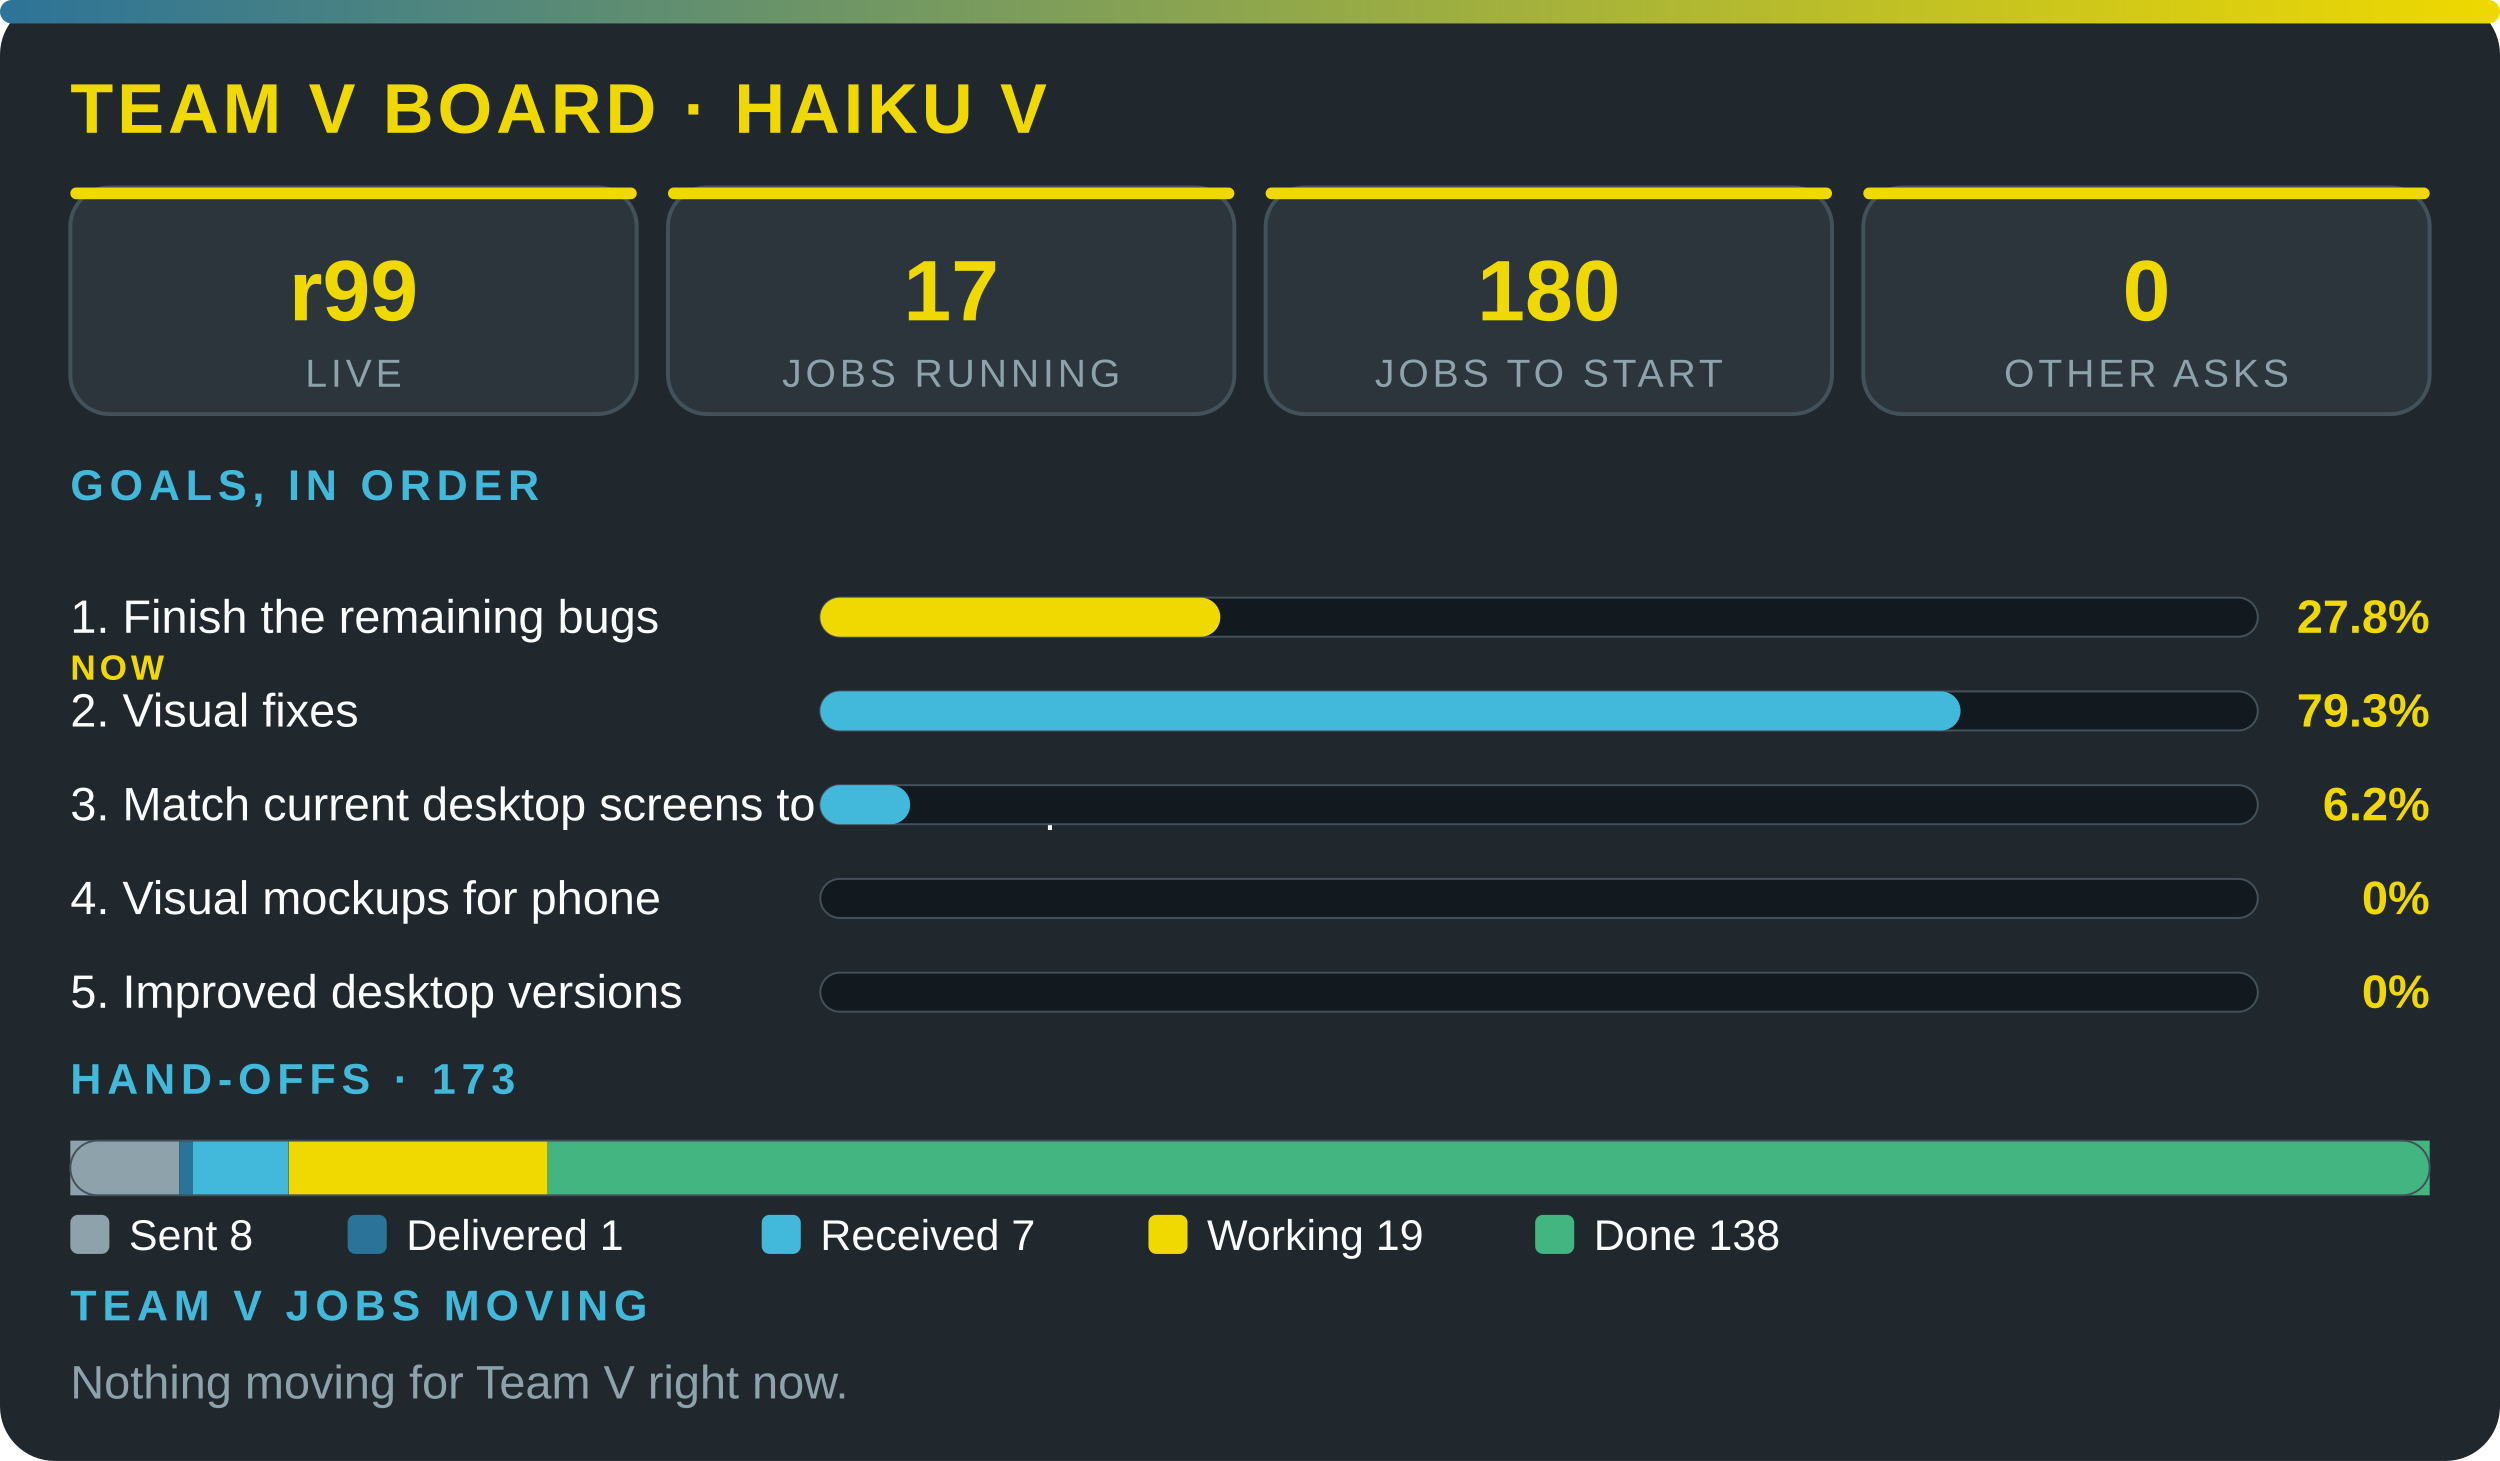
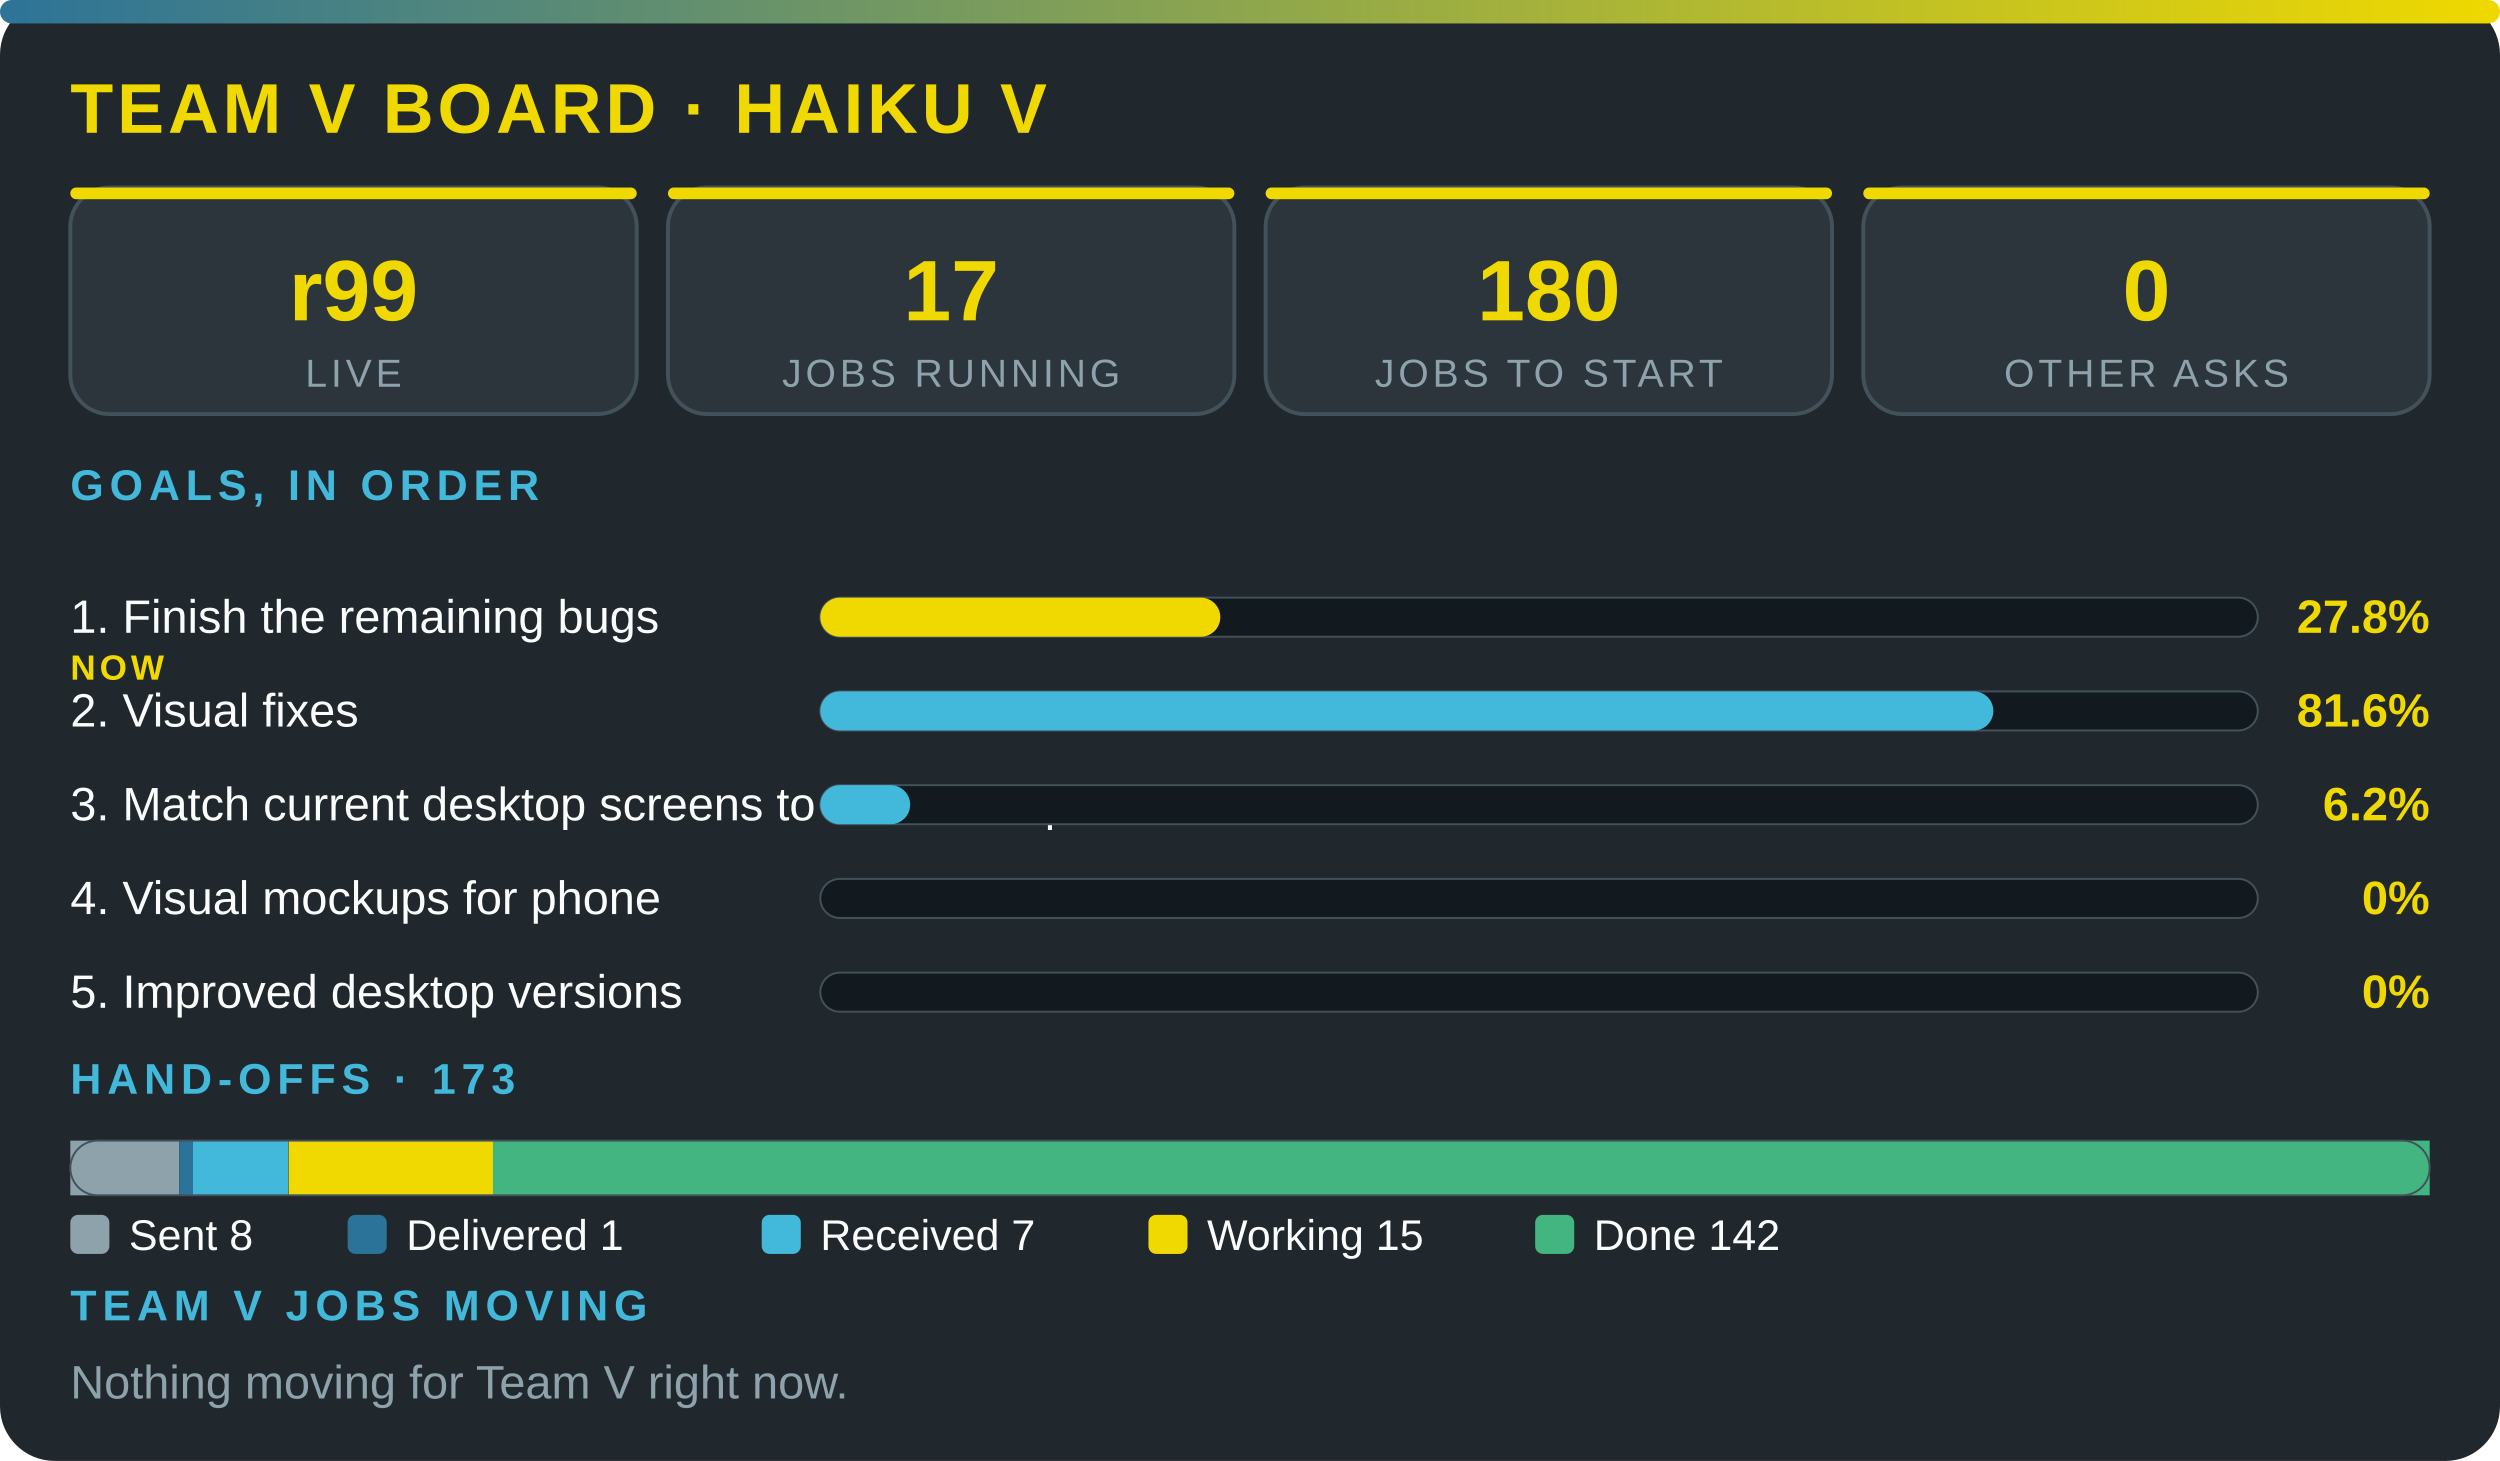
<svg xmlns="http://www.w3.org/2000/svg" viewBox="0 0 640 374" width="100%" role="img" aria-label="Team V board · Haiku V" font-family="'Segoe UI',system-ui,Arial,sans-serif">
  <defs>
    <linearGradient id="g">
      <stop offset="0" stop-color="#2c7399" />
      <stop offset="1" stop-color="#f0d900" />
    </linearGradient>
  </defs>
  <rect width="640" height="374" rx="14" fill="#20272d" />
  <rect width="640" height="6" rx="3" fill="url(#g)" />
  <text x="18" y="34" font-size="18" font-weight="800" fill="#f0d900" letter-spacing="1">TEAM V BOARD · HAIKU V</text>
  <rect x="18" y="48" width="145" height="58" rx="10" fill="#2c353c" stroke="#43515b" />
  <rect x="18" y="48" width="145" height="3" rx="1.5" fill="#f0d900" />
  <text x="90.5" y="82" font-size="22" font-weight="800" fill="#f0d900" text-anchor="middle">r99</text>
  <text x="90.5" y="99" font-size="10" fill="#8ea2ac" letter-spacing="1" text-anchor="middle">LIVE</text>
  <rect x="171" y="48" width="145" height="58" rx="10" fill="#2c353c" stroke="#43515b" />
  <rect x="171" y="48" width="145" height="3" rx="1.5" fill="#f0d900" />
  <text x="243.5" y="82" font-size="22" font-weight="800" fill="#f0d900" text-anchor="middle">17</text>
  <text x="243.5" y="99" font-size="10" fill="#8ea2ac" letter-spacing="1" text-anchor="middle">JOBS RUNNING</text>
  <rect x="324" y="48" width="145" height="58" rx="10" fill="#2c353c" stroke="#43515b" />
  <rect x="324" y="48" width="145" height="3" rx="1.5" fill="#f0d900" />
  <text x="396.5" y="82" font-size="22" font-weight="800" fill="#f0d900" text-anchor="middle">180</text>
  <text x="396.5" y="99" font-size="10" fill="#8ea2ac" letter-spacing="1" text-anchor="middle">JOBS TO START</text>
  <rect x="477" y="48" width="145" height="58" rx="10" fill="#2c353c" stroke="#43515b" />
  <rect x="477" y="48" width="145" height="3" rx="1.5" fill="#f0d900" />
  <text x="549.5" y="82" font-size="22" font-weight="800" fill="#f0d900" text-anchor="middle">0</text>
  <text x="549.5" y="99" font-size="10" fill="#8ea2ac" letter-spacing="1" text-anchor="middle">OTHER ASKS</text>
  <text x="18" y="128" font-size="11" font-weight="700" fill="#42b9da" letter-spacing="1.5">GOALS, IN ORDER</text>
  <text x="18" y="162" font-size="12" fill="#fbfcfc">1. Finish the remaining bugs</text>
  <text x="18" y="174" font-size="9" font-weight="800" letter-spacing="1" fill="#f0d900">NOW</text>
  <rect x="210" y="153" width="368" height="10" rx="5" fill="#12191f" stroke="#43515b" stroke-width=".5" />
  <rect x="210" y="153" width="102.4" height="10" rx="5" fill="#f0d900" />
  <text x="622" y="162" font-size="12" font-weight="800" fill="#f0d900" text-anchor="end">27.8%</text>
  <text x="18" y="186" font-size="12" fill="#fbfcfc">2. Visual fixes</text>
  <rect x="210" y="177" width="368" height="10" rx="5" fill="#12191f" stroke="#43515b" stroke-width=".5" />
-   <rect x="210" y="177" width="291.9" height="10" rx="5" fill="#42b9da" />
-   <text x="622" y="186" font-size="12" font-weight="800" fill="#f0d900" text-anchor="end">79.3%</text>
+   <rect x="210" y="177" width="300.3" height="10" rx="5" fill="#42b9da" />
+   <text x="622" y="186" font-size="12" font-weight="800" fill="#f0d900" text-anchor="end">81.6%</text>
  <text x="18" y="210" font-size="12" fill="#fbfcfc">3. Match current desktop screens to the mockup</text>
  <rect x="210" y="201" width="368" height="10" rx="5" fill="#12191f" stroke="#43515b" stroke-width=".5" />
  <rect x="210" y="201" width="23" height="10" rx="5" fill="#42b9da" />
  <text x="622" y="210" font-size="12" font-weight="800" fill="#f0d900" text-anchor="end">6.2%</text>
  <text x="18" y="234" font-size="12" fill="#fbfcfc">4. Visual mockups for phone</text>
  <rect x="210" y="225" width="368" height="10" rx="5" fill="#12191f" stroke="#43515b" stroke-width=".5" />
  <text x="622" y="234" font-size="12" font-weight="800" fill="#f0d900" text-anchor="end">0%</text>
  <text x="18" y="258" font-size="12" fill="#fbfcfc">5. Improved desktop versions</text>
  <rect x="210" y="249" width="368" height="10" rx="5" fill="#12191f" stroke="#43515b" stroke-width=".5" />
  <text x="622" y="258" font-size="12" font-weight="800" fill="#f0d900" text-anchor="end">0%</text>
  <text x="18" y="280" font-size="11" font-weight="700" fill="#42b9da" letter-spacing="1.5">HAND-OFFS · 173</text>
  <rect x="18" y="292" width="27.9" height="14" fill="#8ea2ac" />
  <rect x="45.9" y="292" width="3.5" height="14" fill="#2c7399" />
  <rect x="49.4" y="292" width="24.4" height="14" fill="#42b9da" />
-   <rect x="73.9" y="292" width="66.3" height="14" fill="#f0d900" />
-   <rect x="140.2" y="292" width="481.8" height="14" fill="#43b581" />
+   <rect x="73.9" y="292" width="52.4" height="14" fill="#f0d900" />
+   <rect x="126.2" y="292" width="495.8" height="14" fill="#43b581" />
  <rect x="18" y="292" width="604" height="14" rx="7" fill="none" stroke="#43515b" stroke-width=".5" />
  <rect x="18" y="311" width="10" height="10" rx="2" fill="#8ea2ac" />
  <text x="33" y="320" font-size="11" fill="#fbfcfc">Sent 8</text>
  <rect x="89" y="311" width="10" height="10" rx="2" fill="#2c7399" />
  <text x="104" y="320" font-size="11" fill="#fbfcfc">Delivered 1</text>
  <rect x="195" y="311" width="10" height="10" rx="2" fill="#42b9da" />
  <text x="210" y="320" font-size="11" fill="#fbfcfc">Received 7</text>
  <rect x="294" y="311" width="10" height="10" rx="2" fill="#f0d900" />
-   <text x="309" y="320" font-size="11" fill="#fbfcfc">Working 19</text>
+   <text x="309" y="320" font-size="11" fill="#fbfcfc">Working 15</text>
  <rect x="393" y="311" width="10" height="10" rx="2" fill="#43b581" />
-   <text x="408" y="320" font-size="11" fill="#fbfcfc">Done 138</text>
+   <text x="408" y="320" font-size="11" fill="#fbfcfc">Done 142</text>
  <text x="18" y="338" font-size="11" font-weight="700" fill="#42b9da" letter-spacing="1.5">TEAM V JOBS MOVING</text>
  <text x="18" y="358" font-size="12" fill="#8ea2ac">Nothing moving for Team V right now.</text>
</svg>
